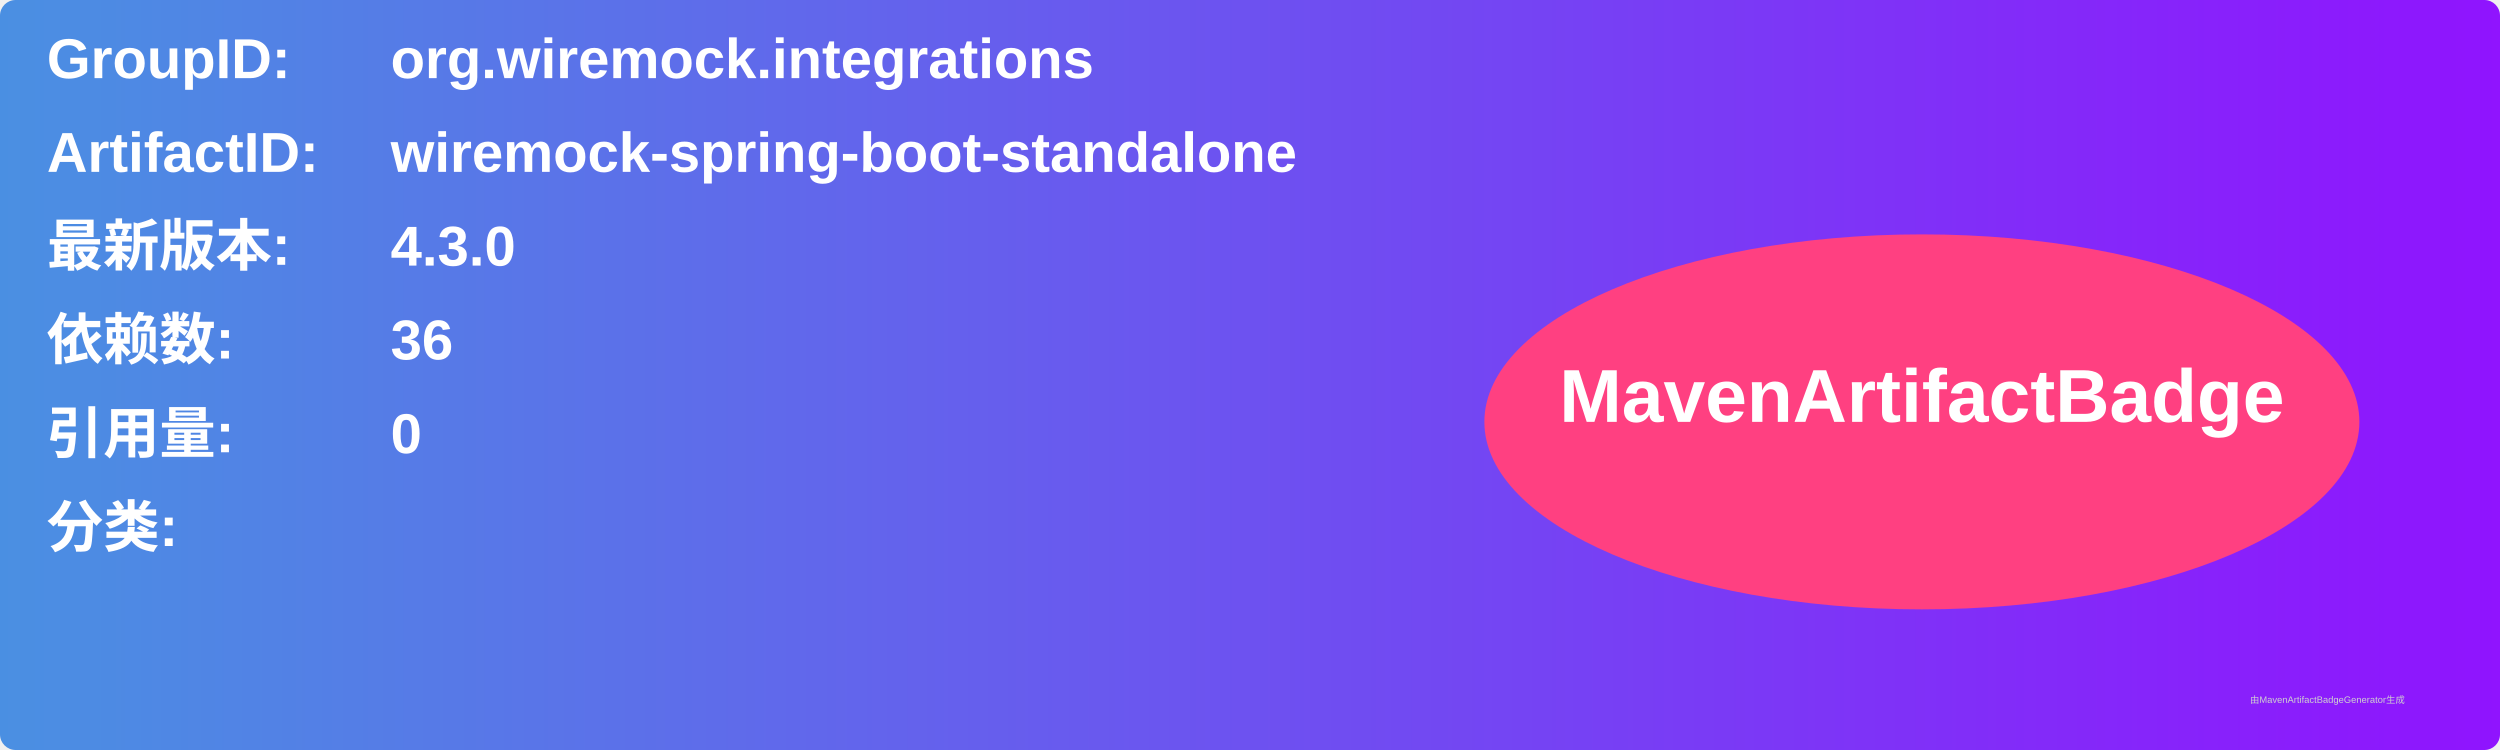
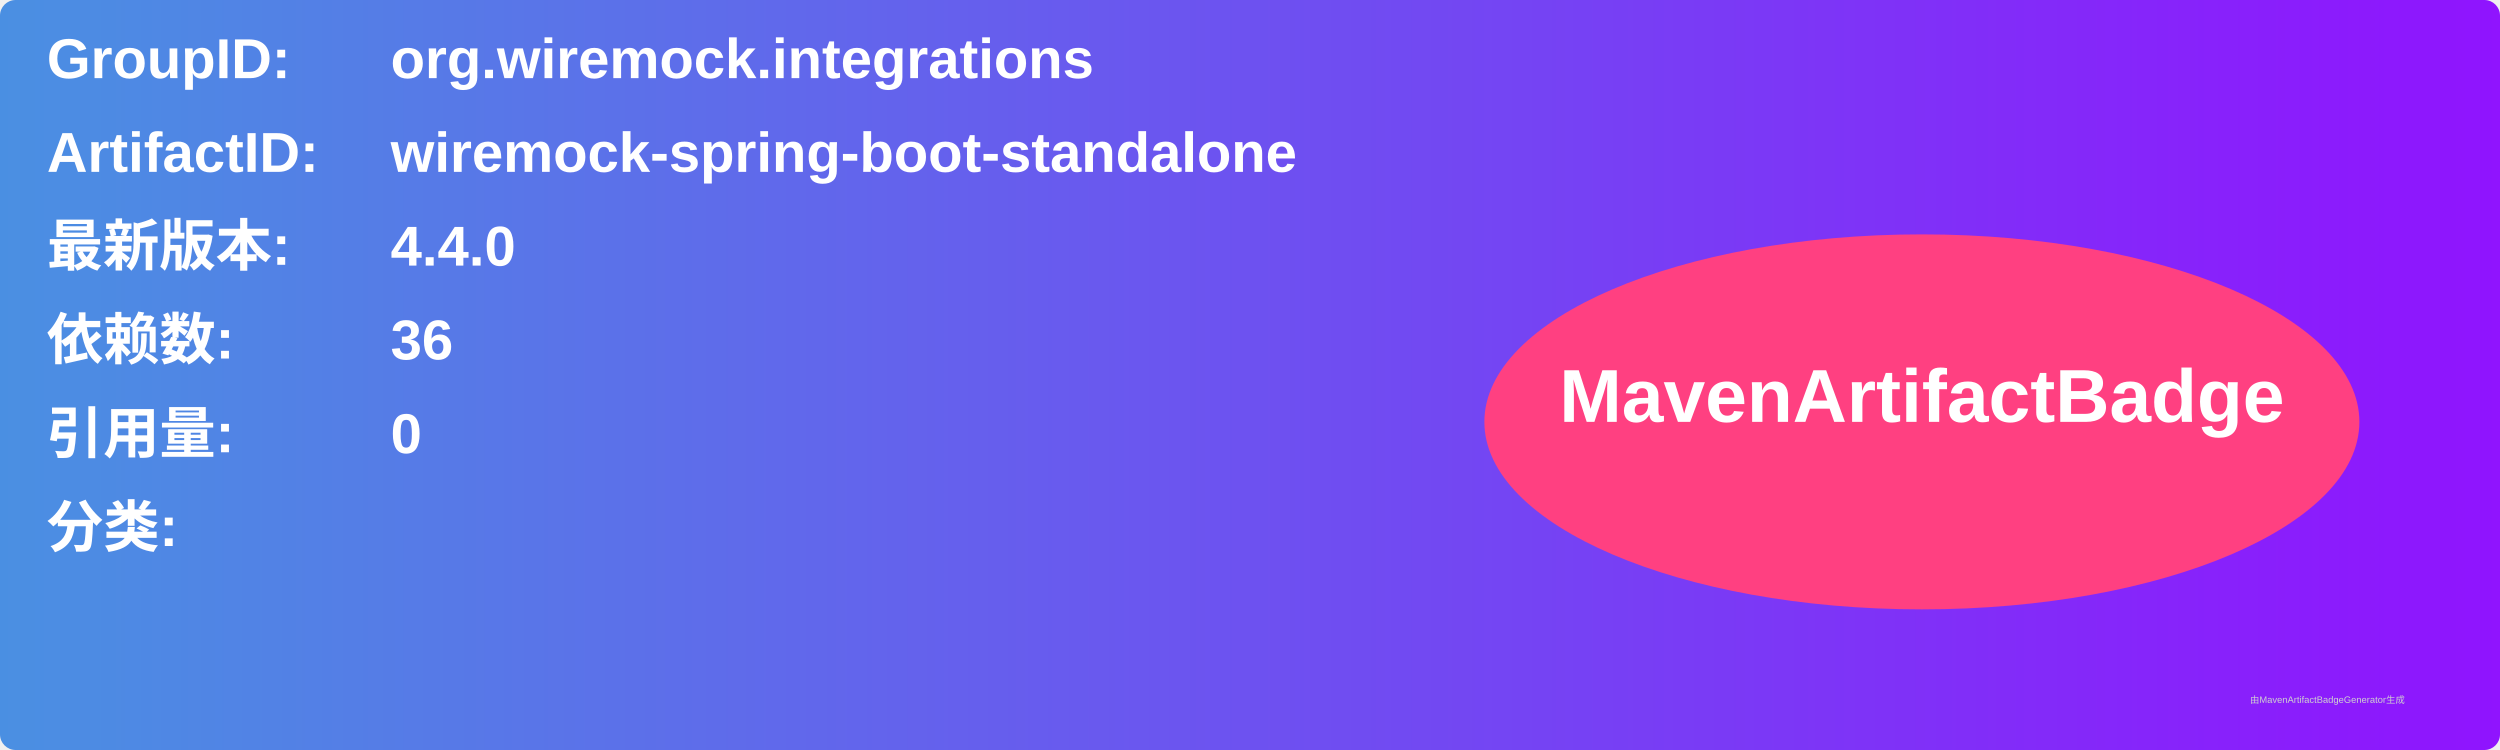
<svg xmlns="http://www.w3.org/2000/svg" width="800" height="240" viewBox="0 0 800 240">
  <linearGradient id="grad" x1="0%" y1="0%" x2="100%" y2="0%">
    <stop offset="0%" stop-color="#4a90e2" />
    <stop offset="100%" stop-color="#9013fe" />
  </linearGradient>
  <rect width="100%" height="100%" rx="5" ry="5" fill="url(#grad)" />
  <g transform="translate(15, 15)">
    <text x="0" y="10" font-family="Arial" font-size="18" fill="white" font-weight="bold" width="260">GroupID:</text>
    <text x="110" y="10" font-family="Arial" font-size="18" fill="white" font-weight="bold" width="460">org.wiremock.integrations</text>
    <text x="0" y="40" font-family="Arial" font-size="18" fill="white" font-weight="bold" width="260">ArtifactID:</text>
    <text x="110" y="40" font-family="Arial" font-size="18" fill="white" font-weight="bold" width="460">wiremock-spring-boot-standalone</text>
    <text x="0" y="70" font-family="Arial" font-size="18" fill="white" font-weight="bold">最新版本:</text>
    <text x="110" y="70" font-family="Arial" font-size="18" fill="white" font-weight="bold">
-       <tspan font-weight="bold">4.3.0</tspan>
+       <tspan font-weight="bold">4.4.0</tspan>
    </text>
    <text x="0" y="100" font-family="Arial" font-size="18" fill="white" font-weight="bold">依赖数: </text>
    <text x="110" y="100" font-family="Arial" font-size="18" fill="white">
      <tspan font-weight="bold">36</tspan>
    </text>
    <text x="0" y="130" font-family="Arial" font-size="18" fill="white" font-weight="bold">引用量: </text>
    <text x="110" y="130" font-family="Arial" font-size="18" fill="white">
      <tspan font-weight="bold">0</tspan>
    </text>
    <text x="0" y="160" font-family="Arial" font-size="18" fill="white" font-weight="bold">分类:</text>
    <text x="10" y="190" font-family="Arial" font-size="10" fill="white">
      <tspan font-weight="bold" />
    </text>
    <ellipse cx="600" cy="120" rx="140" ry="60" fill="#ff4081" />
    <text x="600" y="120" text-anchor="middle" font-family="Arial" font-size="24" fill="white" font-weight="bold">MavenArtifactBadge</text>
  </g>
  <text x="720" y="225" font-family="Arial" font-size="3" fill="#d0d0d0">由MavenArtifactBadgeGenerator生成</text>
</svg>
